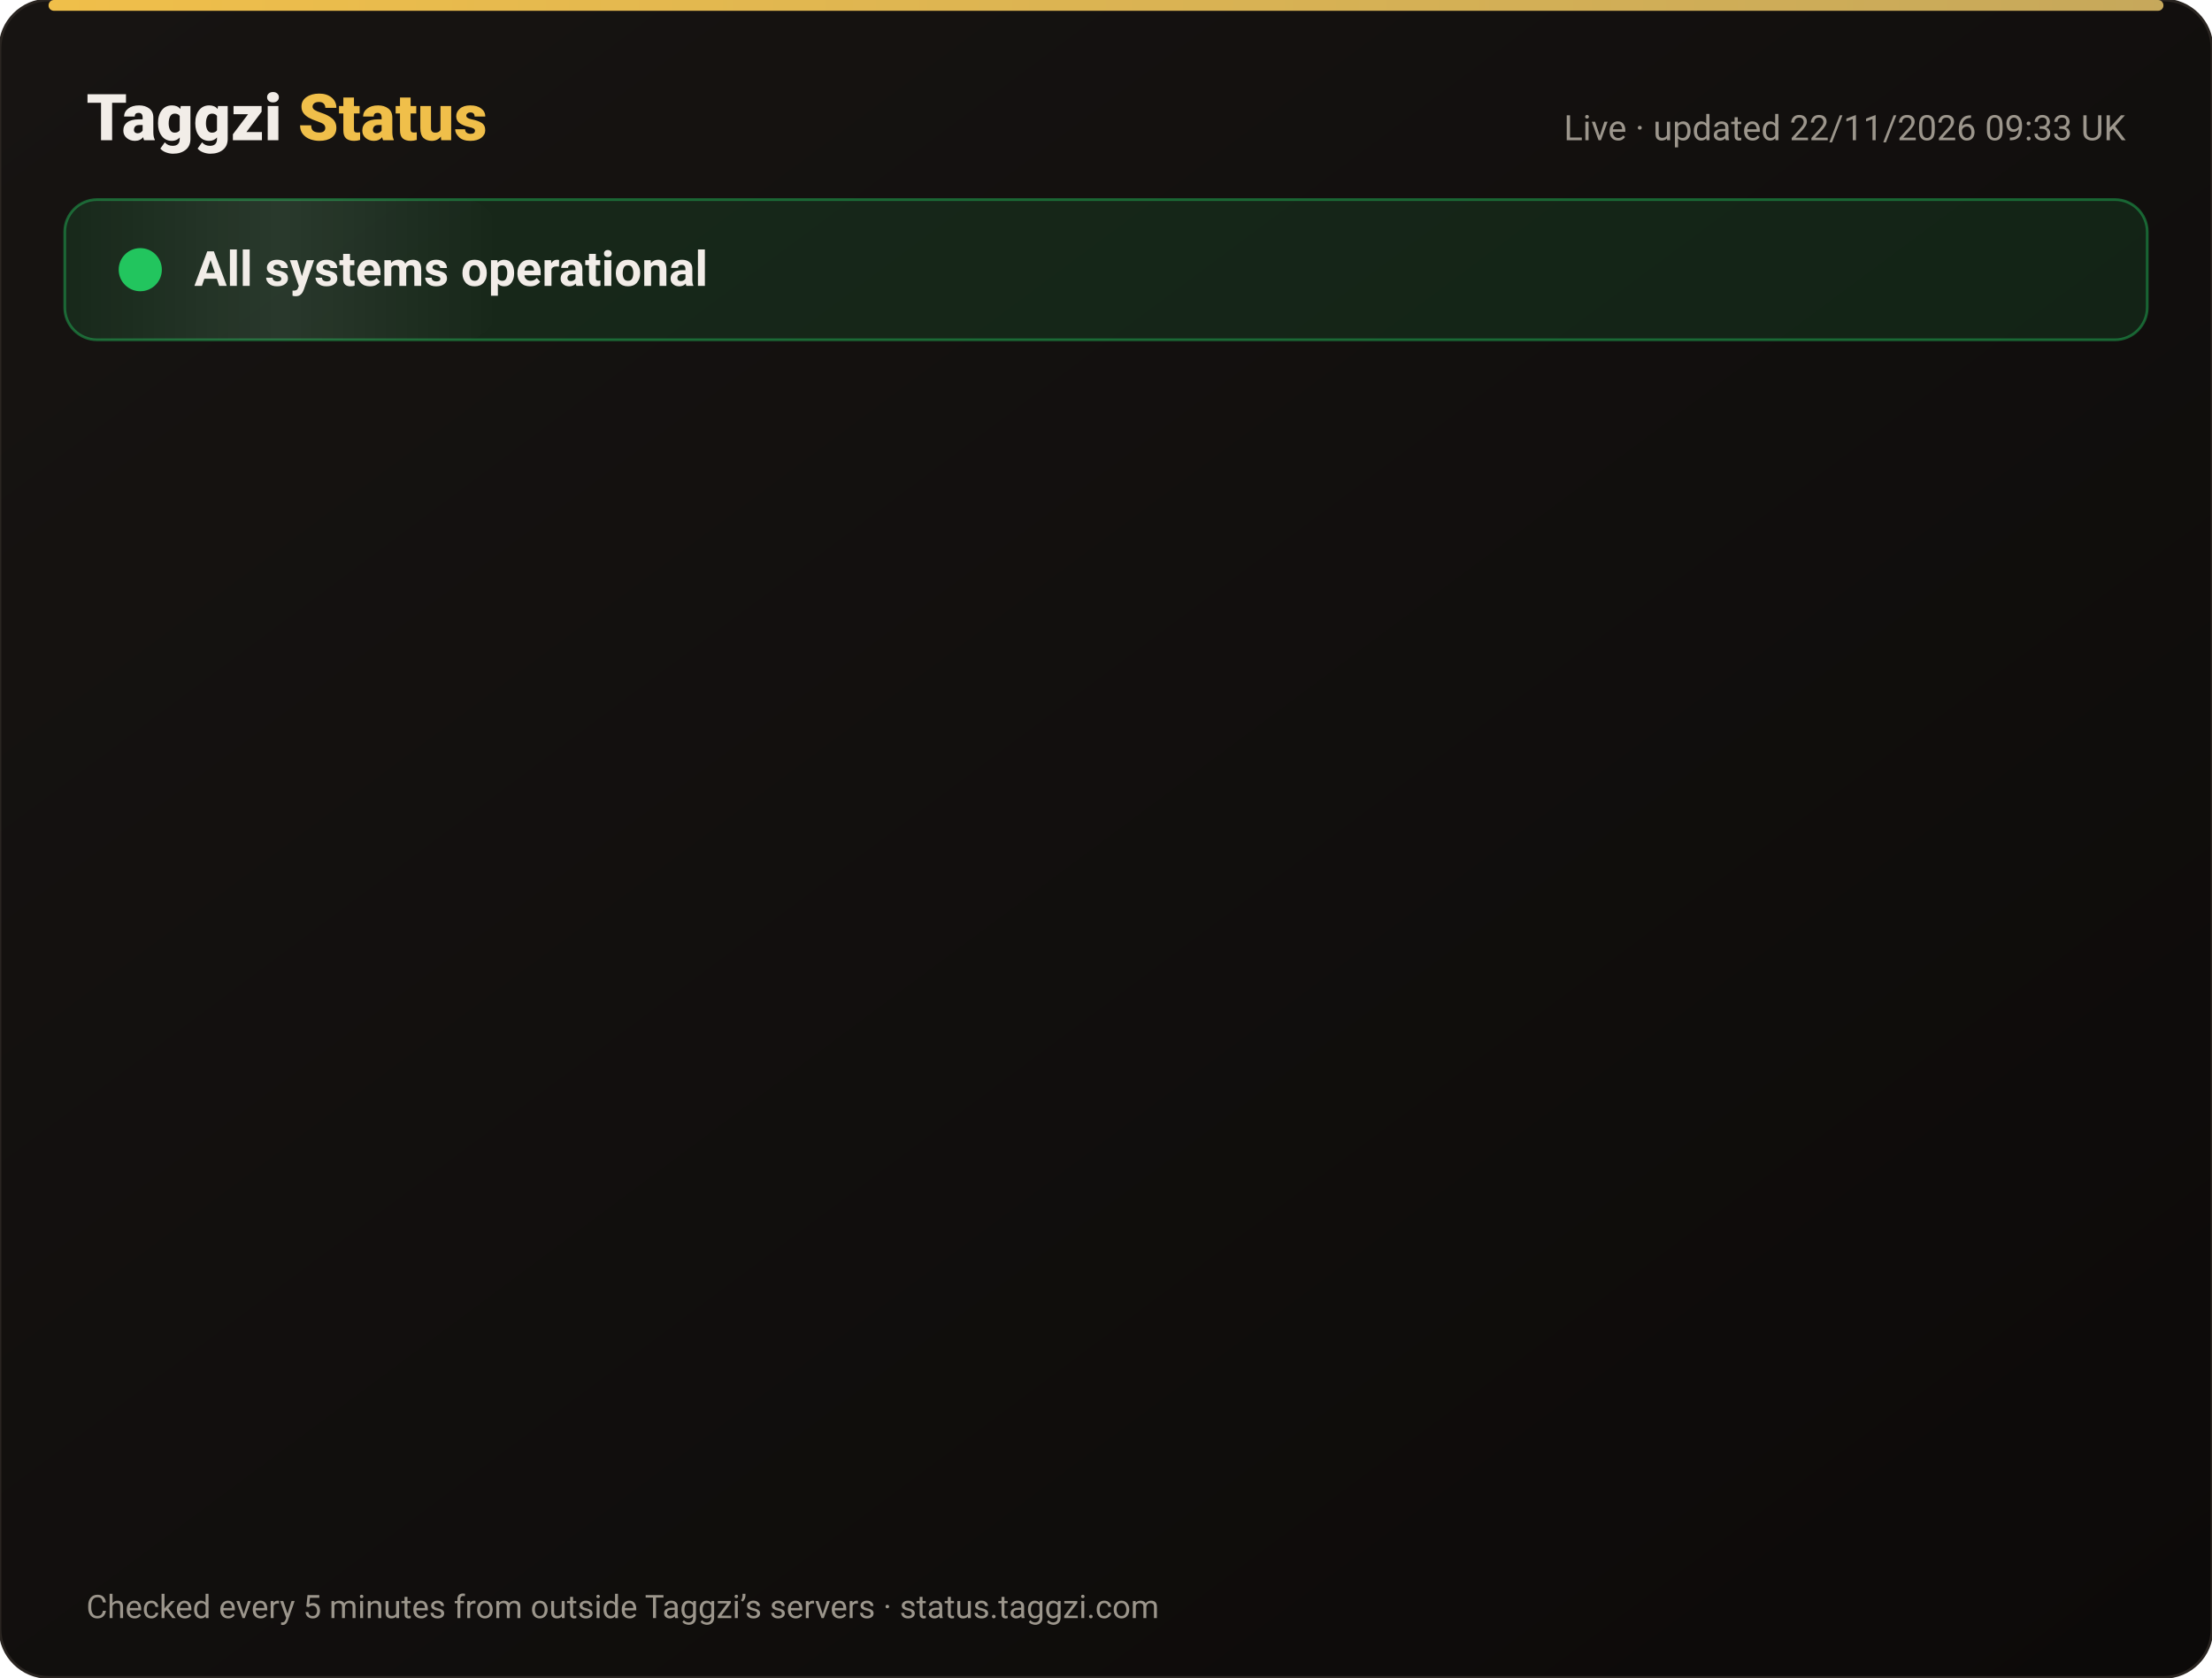
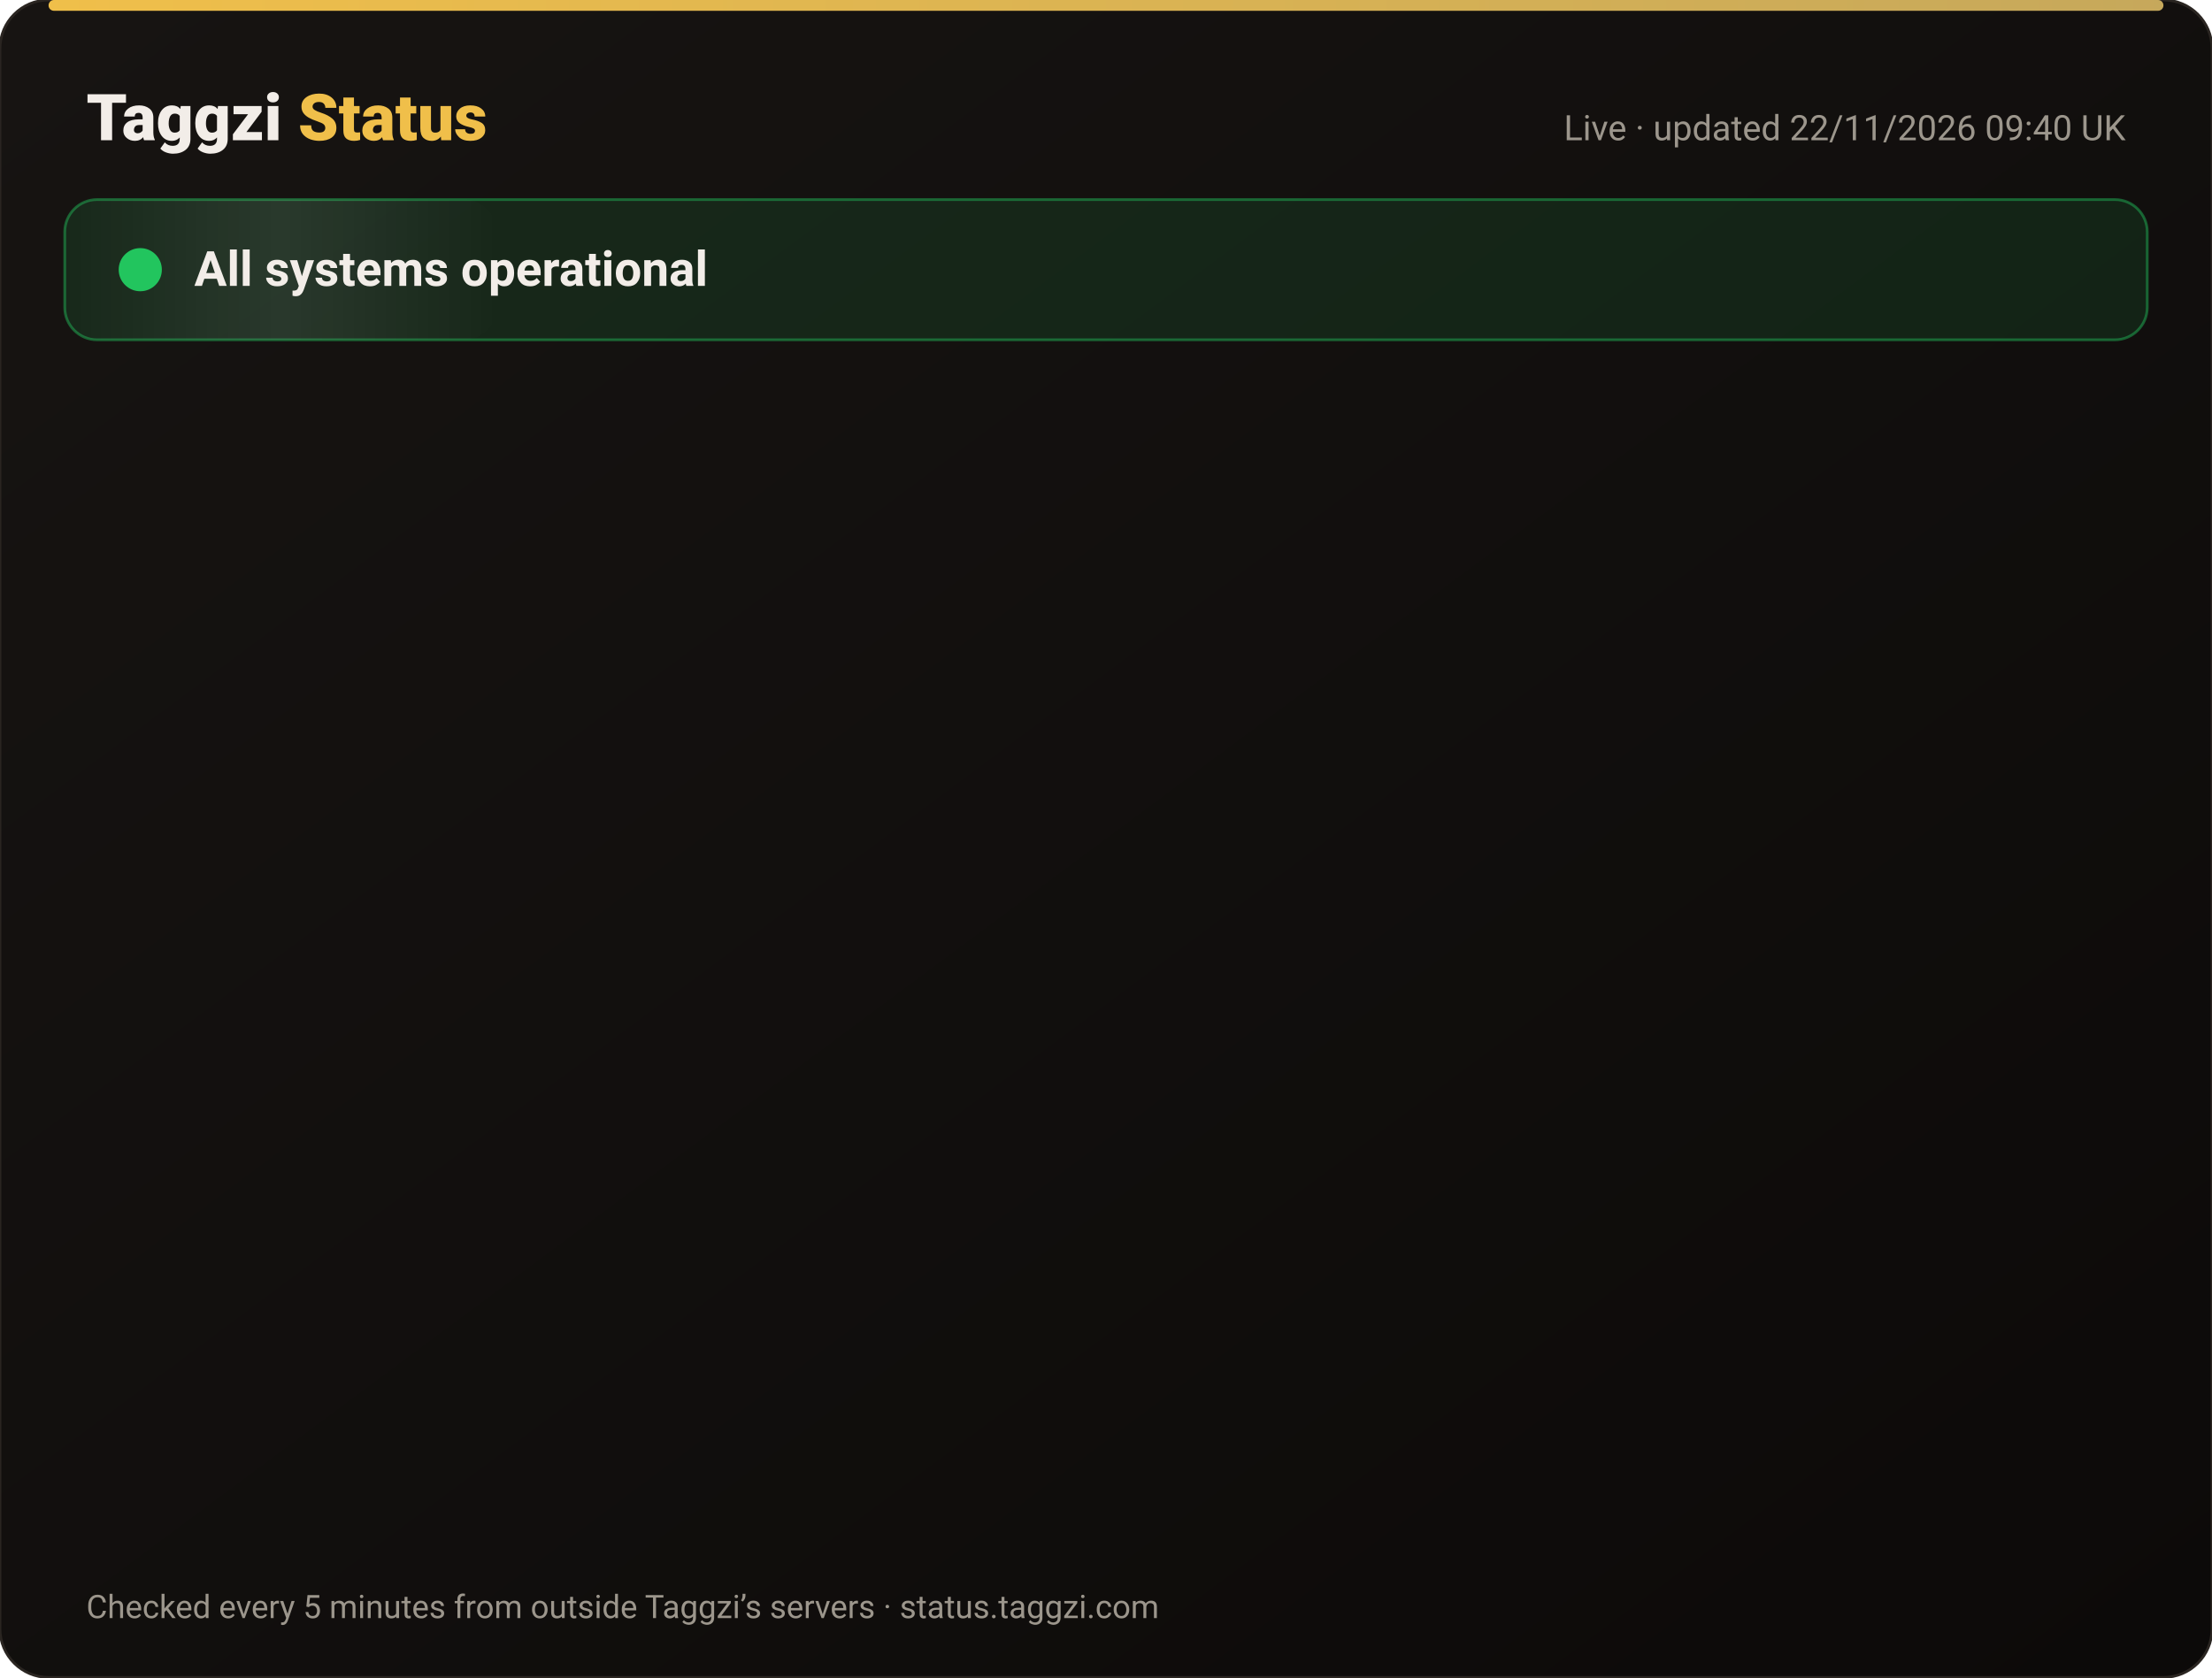
<svg xmlns="http://www.w3.org/2000/svg" width="820" height="622" viewBox="0 0 820 622" font-family="-apple-system,Segoe UI,Roboto,Helvetica,Arial,sans-serif">
  <defs>
    <linearGradient id="bg" x1="0" y1="0" x2="1" y2="1">
      <stop offset="0" stop-color="#171412" />
      <stop offset="1" stop-color="#0C0A09" />
    </linearGradient>
    <linearGradient id="gold" x1="0" x2="1">
      <stop offset="0" stop-color="#F0BF4A" />
      <stop offset="1" stop-color="#c6a85b" />
    </linearGradient>
    <linearGradient id="shine" x1="0" x2="1">
      <stop offset="0" stop-color="#fff" stop-opacity="0" />
      <stop offset=".5" stop-color="#fff" stop-opacity=".08" />
      <stop offset="1" stop-color="#fff" stop-opacity="0" />
    </linearGradient>
  </defs>
  <rect width="820" height="622" rx="18" fill="url(#bg)" stroke="#2a2521" />
  <rect x="18" y="0" width="784" height="4" rx="2" fill="url(#gold)" />
  <text x="32" y="52" font-size="24" font-weight="800" fill="#F2EDE8">Taggzi <tspan fill="#F0BF4A">Status</tspan>
  </text>
-   <text x="788" y="52" font-size="13" fill="#9C968C" text-anchor="end">Live · updated 22/11/2026 09:33 UK</text>
+   <text x="788" y="52" font-size="13" fill="#9C968C" text-anchor="end">Live · updated 22/11/2026 09:40 UK</text>
  <rect x="24" y="74" width="772" height="52" rx="12" fill="#22c55e" fill-opacity=".12" stroke="#22c55e" stroke-opacity=".45" />
  <rect x="24" y="74" width="160" height="52" rx="12" fill="url(#shine)">
    <animate attributeName="x" from="-160" to="820" dur="4s" repeatCount="indefinite" />
  </rect>
  <circle cx="52" cy="100" r="7" fill="#22c55e" />
  <circle cx="52" cy="100" r="7" fill="none" stroke="#22c55e" stroke-width="2">
    <animate attributeName="r" values="7;15;7" dur="2s" repeatCount="indefinite" />
    <animate attributeName="opacity" values=".9;0;.9" dur="2s" repeatCount="indefinite" />
  </circle>
  <text x="72" y="106" font-size="18" font-weight="700" fill="#F2EDE8">All systems operational</text>
  <g opacity="0">
    <animate attributeName="opacity" from="0" to="1" begin="0.00s" dur=".6s" fill="freeze" />
    <line x1="32" y1="188" x2="788" y2="188" stroke="#2a2521" />
    <circle cx="44" cy="166" r="6" fill="#22c55e">
      <animate attributeName="opacity" values="1;.45;1" dur="2.4s" begin="0.00s" repeatCount="indefinite" />
    </circle>
    <text x="62" y="171" font-size="15" font-weight="650" fill="#F2EDE8">Website</text>
    <text x="630" y="171" font-size="13" fill="#9C968C" text-anchor="end">99.97% uptime</text>
    <rect x="648" y="154" width="140" height="24" rx="12" fill="#22c55e" fill-opacity=".14" stroke="#22c55e" stroke-opacity=".5" />
    <text x="718" y="171" font-size="12" font-weight="700" fill="#22c55e" text-anchor="middle">Operational</text>
  </g>
  <g opacity="0">
    <animate attributeName="opacity" from="0" to="1" begin="0.15s" dur=".6s" fill="freeze" />
    <line x1="32" y1="234" x2="788" y2="234" stroke="#2a2521" />
    <circle cx="44" cy="212" r="6" fill="#22c55e">
      <animate attributeName="opacity" values="1;.45;1" dur="2.4s" begin="0.15s" repeatCount="indefinite" />
    </circle>
    <text x="62" y="217" font-size="15" font-weight="650" fill="#F2EDE8">Tag scans</text>
    <text x="630" y="217" font-size="13" fill="#9C968C" text-anchor="end">99.97% uptime</text>
    <rect x="648" y="200" width="140" height="24" rx="12" fill="#22c55e" fill-opacity=".14" stroke="#22c55e" stroke-opacity=".5" />
    <text x="718" y="217" font-size="12" font-weight="700" fill="#22c55e" text-anchor="middle">Operational</text>
  </g>
  <g opacity="0">
    <animate attributeName="opacity" from="0" to="1" begin="0.30s" dur=".6s" fill="freeze" />
    <line x1="32" y1="280" x2="788" y2="280" stroke="#2a2521" />
    <circle cx="44" cy="258" r="6" fill="#22c55e">
      <animate attributeName="opacity" values="1;.45;1" dur="2.4s" begin="0.30s" repeatCount="indefinite" />
    </circle>
    <text x="62" y="263" font-size="15" font-weight="650" fill="#F2EDE8">Manual tag lookup</text>
    <text x="630" y="263" font-size="13" fill="#9C968C" text-anchor="end">99.97% uptime</text>
    <rect x="648" y="246" width="140" height="24" rx="12" fill="#22c55e" fill-opacity=".14" stroke="#22c55e" stroke-opacity=".5" />
    <text x="718" y="263" font-size="12" font-weight="700" fill="#22c55e" text-anchor="middle">Operational</text>
  </g>
  <g opacity="0">
    <animate attributeName="opacity" from="0" to="1" begin="0.45s" dur=".6s" fill="freeze" />
    <line x1="32" y1="326" x2="788" y2="326" stroke="#2a2521" />
    <circle cx="44" cy="304" r="6" fill="#22c55e">
      <animate attributeName="opacity" values="1;.45;1" dur="2.4s" begin="0.45s" repeatCount="indefinite" />
    </circle>
    <text x="62" y="309" font-size="15" font-weight="650" fill="#F2EDE8">App &amp; login</text>
    <text x="630" y="309" font-size="13" fill="#9C968C" text-anchor="end">99.97% uptime</text>
    <rect x="648" y="292" width="140" height="24" rx="12" fill="#22c55e" fill-opacity=".14" stroke="#22c55e" stroke-opacity=".5" />
    <text x="718" y="309" font-size="12" font-weight="700" fill="#22c55e" text-anchor="middle">Operational</text>
  </g>
  <g opacity="0">
    <animate attributeName="opacity" from="0" to="1" begin="0.60s" dur=".6s" fill="freeze" />
    <line x1="32" y1="372" x2="788" y2="372" stroke="#2a2521" />
    <circle cx="44" cy="350" r="6" fill="#22c55e">
      <animate attributeName="opacity" values="1;.45;1" dur="2.4s" begin="0.60s" repeatCount="indefinite" />
    </circle>
    <text x="62" y="355" font-size="15" font-weight="650" fill="#F2EDE8">Community alerts</text>
    <text x="630" y="355" font-size="13" fill="#9C968C" text-anchor="end">99.97% uptime</text>
    <rect x="648" y="338" width="140" height="24" rx="12" fill="#22c55e" fill-opacity=".14" stroke="#22c55e" stroke-opacity=".5" />
    <text x="718" y="355" font-size="12" font-weight="700" fill="#22c55e" text-anchor="middle">Operational</text>
  </g>
  <g opacity="0">
    <animate attributeName="opacity" from="0" to="1" begin="0.75s" dur=".6s" fill="freeze" />
    <line x1="32" y1="418" x2="788" y2="418" stroke="#2a2521" />
    <circle cx="44" cy="396" r="6" fill="#22c55e">
      <animate attributeName="opacity" values="1;.45;1" dur="2.4s" begin="0.75s" repeatCount="indefinite" />
    </circle>
    <text x="62" y="401" font-size="15" font-weight="650" fill="#F2EDE8">Private calling</text>
    <text x="630" y="401" font-size="13" fill="#9C968C" text-anchor="end">99.97% uptime</text>
    <rect x="648" y="384" width="140" height="24" rx="12" fill="#22c55e" fill-opacity=".14" stroke="#22c55e" stroke-opacity=".5" />
    <text x="718" y="401" font-size="12" font-weight="700" fill="#22c55e" text-anchor="middle">Operational</text>
  </g>
  <g opacity="0">
    <animate attributeName="opacity" from="0" to="1" begin="0.90s" dur=".6s" fill="freeze" />
    <line x1="32" y1="464" x2="788" y2="464" stroke="#2a2521" />
    <circle cx="44" cy="442" r="6" fill="#22c55e">
      <animate attributeName="opacity" values="1;.45;1" dur="2.4s" begin="0.90s" repeatCount="indefinite" />
    </circle>
    <text x="62" y="447" font-size="15" font-weight="650" fill="#F2EDE8">Payments</text>
    <text x="630" y="447" font-size="13" fill="#9C968C" text-anchor="end">99.97% uptime</text>
    <rect x="648" y="430" width="140" height="24" rx="12" fill="#22c55e" fill-opacity=".14" stroke="#22c55e" stroke-opacity=".5" />
    <text x="718" y="447" font-size="12" font-weight="700" fill="#22c55e" text-anchor="middle">Operational</text>
  </g>
  <g opacity="0">
    <animate attributeName="opacity" from="0" to="1" begin="1.05s" dur=".6s" fill="freeze" />
    <line x1="32" y1="510" x2="788" y2="510" stroke="#2a2521" />
    <circle cx="44" cy="488" r="6" fill="#22c55e">
      <animate attributeName="opacity" values="1;.45;1" dur="2.4s" begin="1.05s" repeatCount="indefinite" />
    </circle>
    <text x="62" y="493" font-size="15" font-weight="650" fill="#F2EDE8">Email &amp; support</text>
    <text x="630" y="493" font-size="13" fill="#9C968C" text-anchor="end">99.97% uptime</text>
    <rect x="648" y="476" width="140" height="24" rx="12" fill="#22c55e" fill-opacity=".14" stroke="#22c55e" stroke-opacity=".5" />
    <text x="718" y="493" font-size="12" font-weight="700" fill="#22c55e" text-anchor="middle">Operational</text>
  </g>
  <g opacity="0">
    <animate attributeName="opacity" from="0" to="1" begin="1.20s" dur=".6s" fill="freeze" />
    <line x1="32" y1="556" x2="788" y2="556" stroke="#2a2521" />
    <circle cx="44" cy="534" r="6" fill="#22c55e">
      <animate attributeName="opacity" values="1;.45;1" dur="2.4s" begin="1.20s" repeatCount="indefinite" />
    </circle>
    <text x="62" y="539" font-size="15" font-weight="650" fill="#F2EDE8">Secure connection (SSL)</text>
    <text x="630" y="539" font-size="13" fill="#9C968C" text-anchor="end">100.00% uptime</text>
    <rect x="648" y="522" width="140" height="24" rx="12" fill="#22c55e" fill-opacity=".14" stroke="#22c55e" stroke-opacity=".5" />
    <text x="718" y="539" font-size="12" font-weight="700" fill="#22c55e" text-anchor="middle">Operational</text>
  </g>
  <text x="32" y="600" font-size="12" fill="#9C968C">Checked every 5 minutes from outside Taggzi’s servers · status.taggzi.com</text>
</svg>
